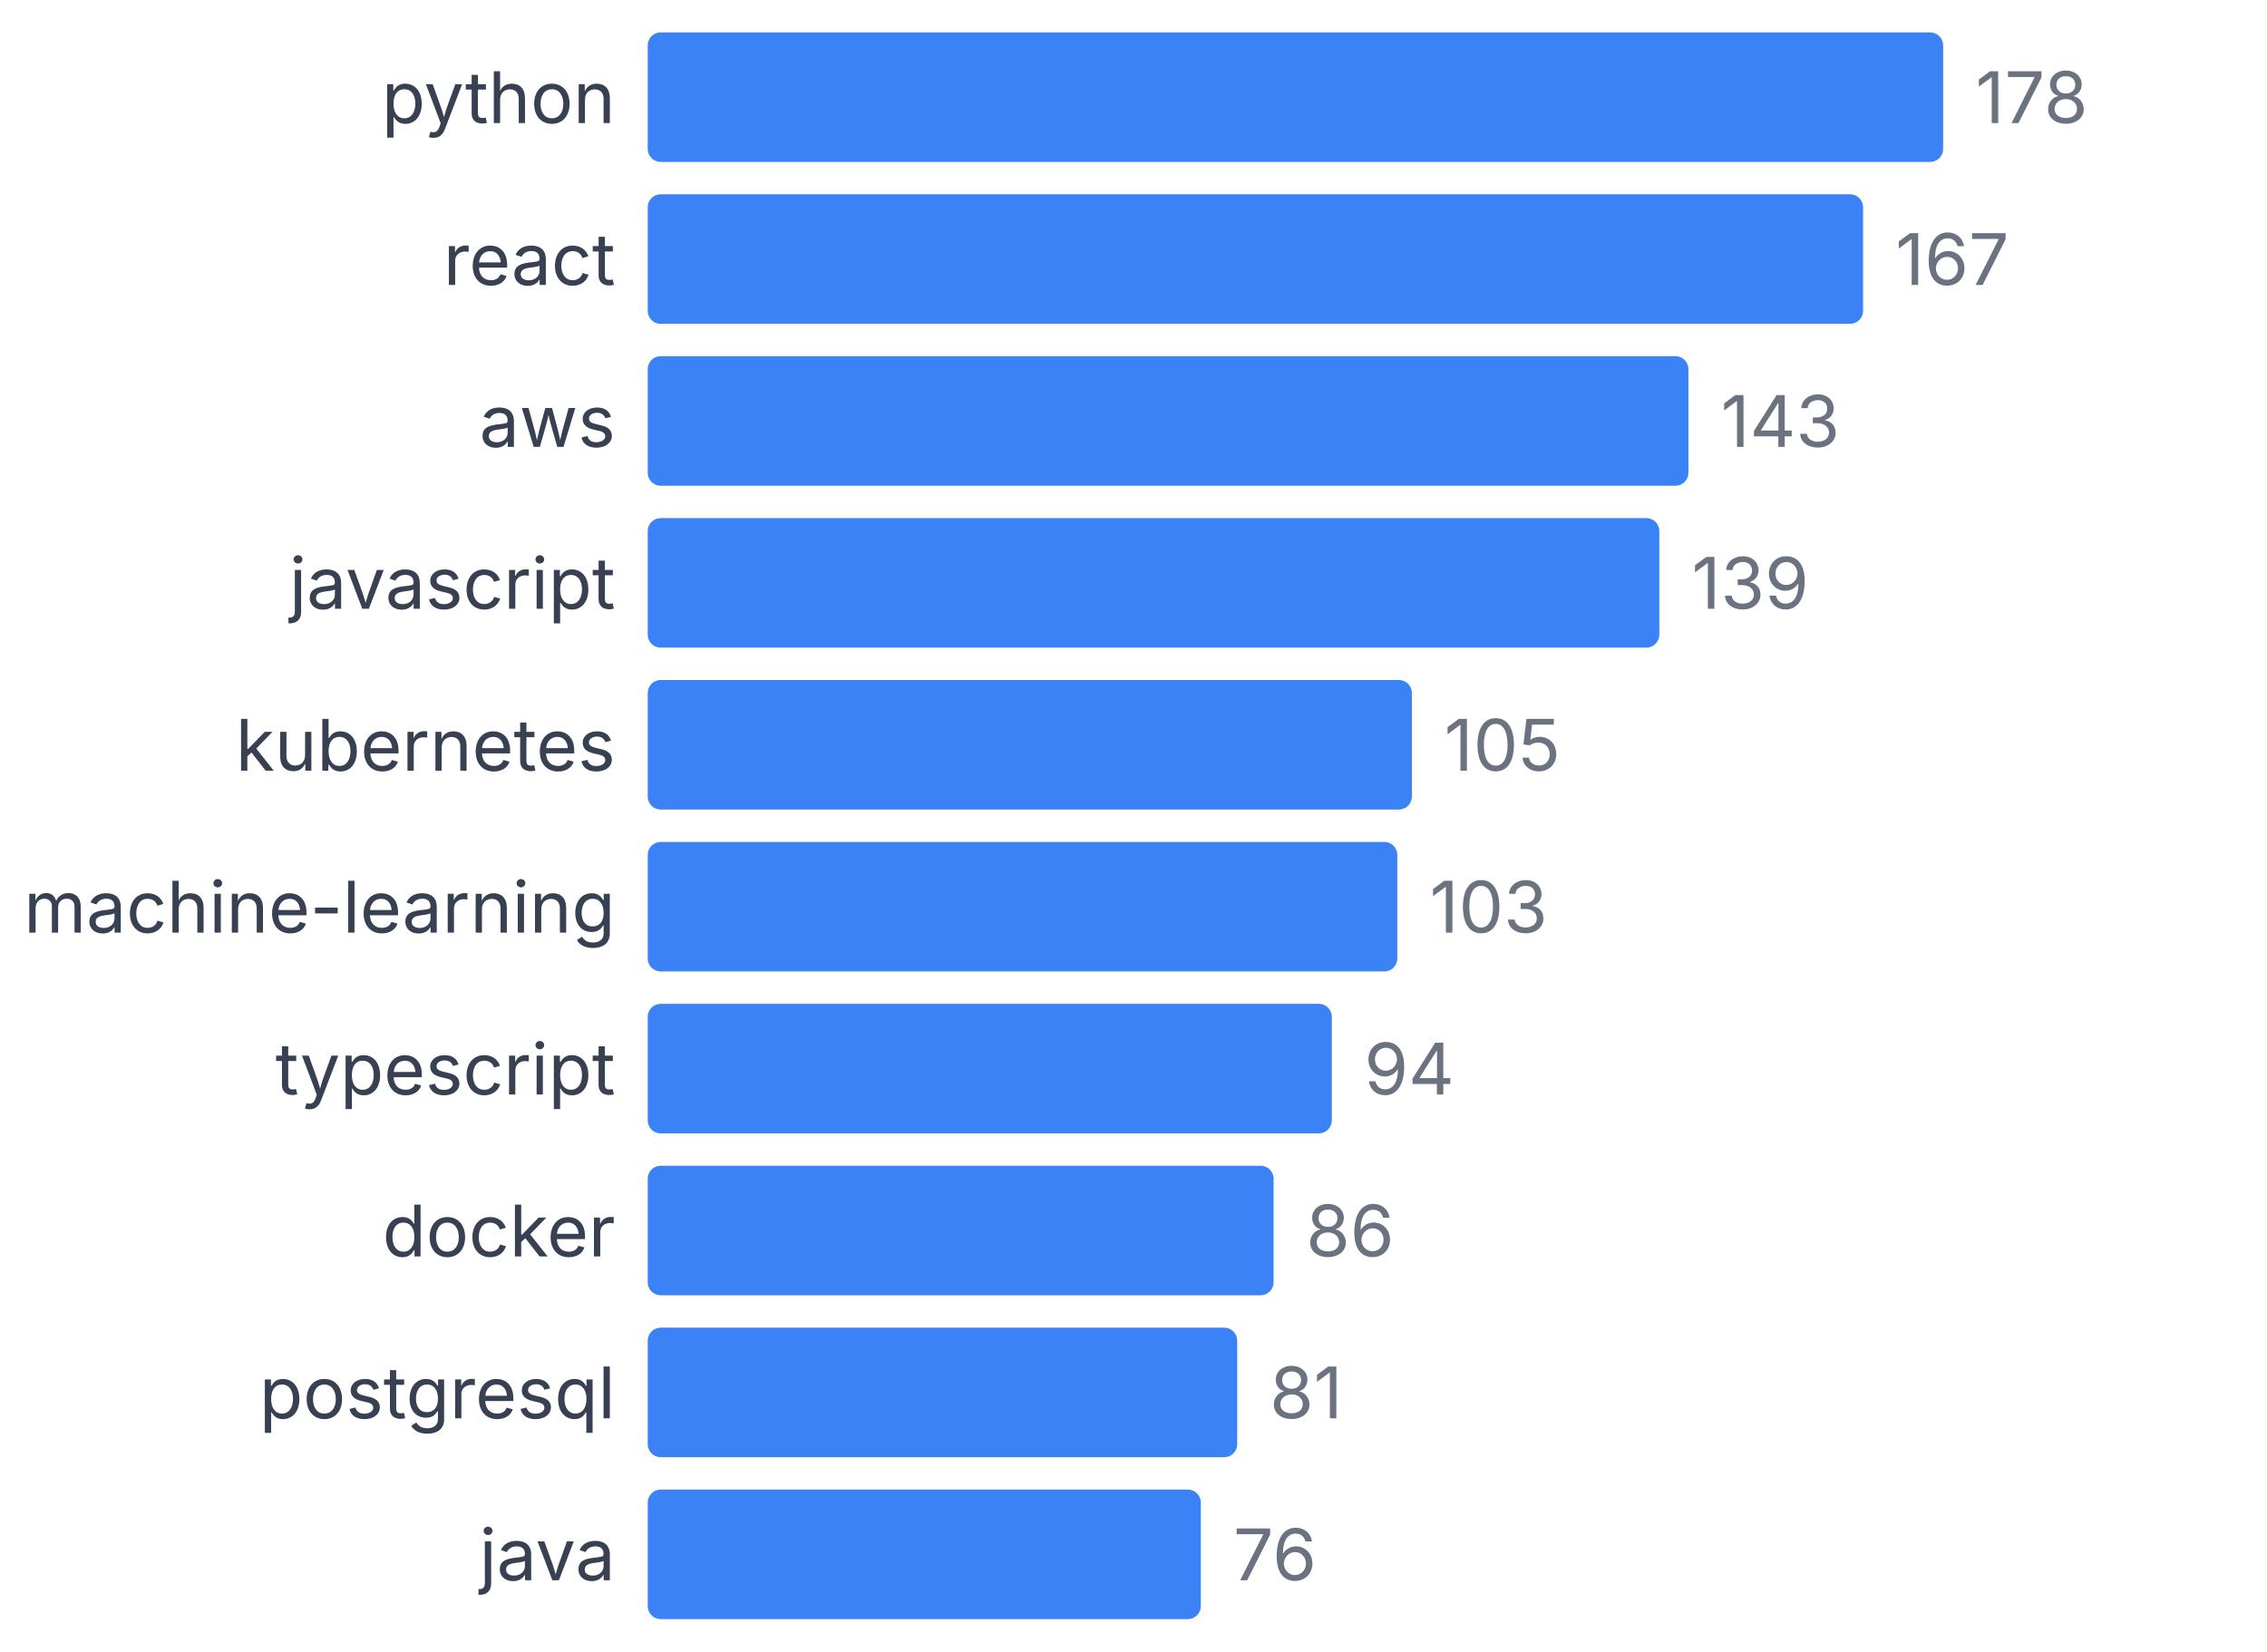
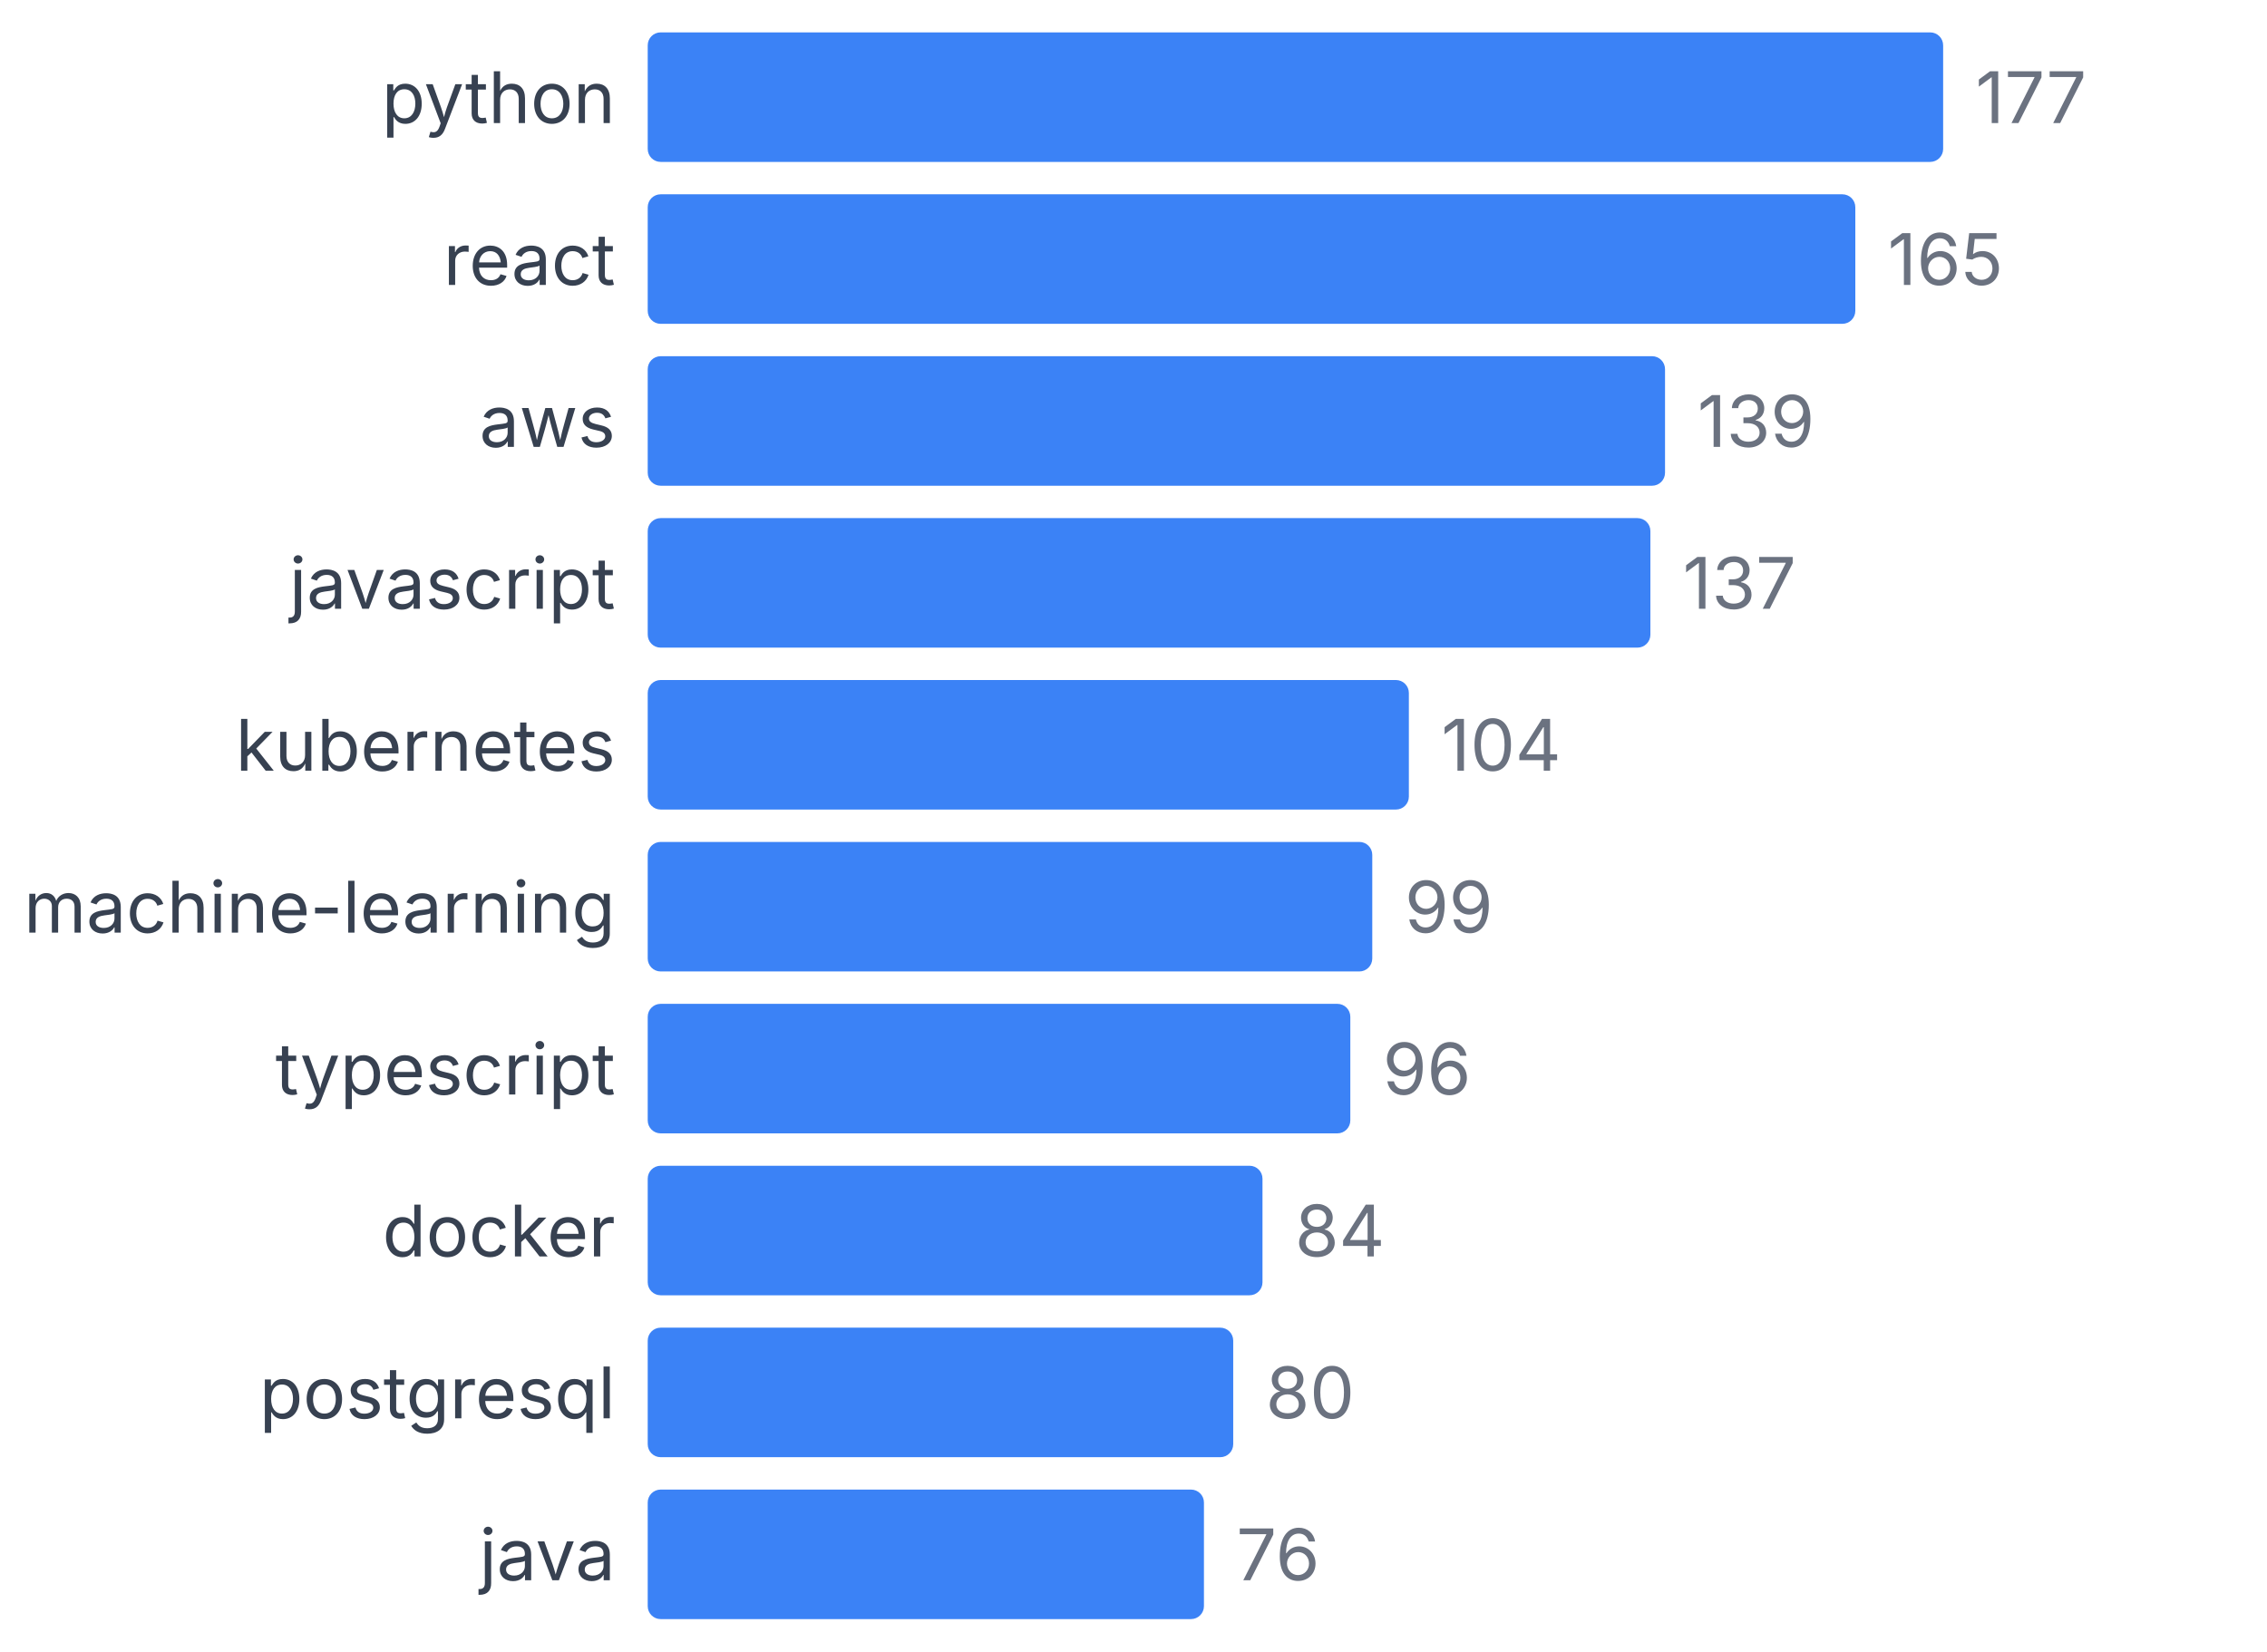
<svg xmlns="http://www.w3.org/2000/svg" width="350" height="255" viewBox="0 0 350 255">
  <style>
    text { font-family: system-ui, -apple-system, sans-serif; }
  </style>
  <text x="95" y="19" text-anchor="end" font-size="11" fill="#374151">python</text>
  <rect x="100" y="5" width="200" height="20" fill="#3b82f6" rx="2" />
-   <text x="305" y="19" font-size="11" fill="#6b7280">178</text>
+   <text x="305" y="19" font-size="11" fill="#6b7280">177</text>
  <text x="95" y="44" text-anchor="end" font-size="11" fill="#374151">react</text>
-   <rect x="100" y="30" width="187.64" height="20" fill="#3b82f6" rx="2" />
-   <text x="292.64" y="44" font-size="11" fill="#6b7280">167</text>
+   <rect x="100" y="30" width="186.441" height="20" fill="#3b82f6" rx="2" />
+   <text x="291.441" y="44" font-size="11" fill="#6b7280">165</text>
  <text x="95" y="69" text-anchor="end" font-size="11" fill="#374151">aws</text>
-   <rect x="100" y="55" width="160.674" height="20" fill="#3b82f6" rx="2" />
-   <text x="265.674" y="69" font-size="11" fill="#6b7280">143</text>
+   <rect x="100" y="55" width="157.062" height="20" fill="#3b82f6" rx="2" />
+   <text x="262.062" y="69" font-size="11" fill="#6b7280">139</text>
  <text x="95" y="94" text-anchor="end" font-size="11" fill="#374151">javascript</text>
-   <rect x="100" y="80" width="156.18" height="20" fill="#3b82f6" rx="2" />
-   <text x="261.18" y="94" font-size="11" fill="#6b7280">139</text>
+   <rect x="100" y="80" width="154.802" height="20" fill="#3b82f6" rx="2" />
+   <text x="259.802" y="94" font-size="11" fill="#6b7280">137</text>
  <text x="95" y="119" text-anchor="end" font-size="11" fill="#374151">kubernetes</text>
-   <rect x="100" y="105" width="117.978" height="20" fill="#3b82f6" rx="2" />
-   <text x="222.978" y="119" font-size="11" fill="#6b7280">105</text>
+   <rect x="100" y="105" width="117.514" height="20" fill="#3b82f6" rx="2" />
+   <text x="222.514" y="119" font-size="11" fill="#6b7280">104</text>
  <text x="95" y="144" text-anchor="end" font-size="11" fill="#374151">machine-learning</text>
-   <rect x="100" y="130" width="115.73" height="20" fill="#3b82f6" rx="2" />
-   <text x="220.73" y="144" font-size="11" fill="#6b7280">103</text>
+   <rect x="100" y="130" width="111.864" height="20" fill="#3b82f6" rx="2" />
+   <text x="216.864" y="144" font-size="11" fill="#6b7280">99</text>
  <text x="95" y="169" text-anchor="end" font-size="11" fill="#374151">typescript</text>
-   <rect x="100" y="155" width="105.618" height="20" fill="#3b82f6" rx="2" />
-   <text x="210.618" y="169" font-size="11" fill="#6b7280">94</text>
+   <rect x="100" y="155" width="108.475" height="20" fill="#3b82f6" rx="2" />
+   <text x="213.475" y="169" font-size="11" fill="#6b7280">96</text>
  <text x="95" y="194" text-anchor="end" font-size="11" fill="#374151">docker</text>
-   <rect x="100" y="180" width="96.629" height="20" fill="#3b82f6" rx="2" />
-   <text x="201.629" y="194" font-size="11" fill="#6b7280">86</text>
+   <rect x="100" y="180" width="94.915" height="20" fill="#3b82f6" rx="2" />
+   <text x="199.915" y="194" font-size="11" fill="#6b7280">84</text>
  <text x="95" y="219" text-anchor="end" font-size="11" fill="#374151">postgresql</text>
-   <rect x="100" y="205" width="91.011" height="20" fill="#3b82f6" rx="2" />
-   <text x="196.011" y="219" font-size="11" fill="#6b7280">81</text>
+   <rect x="100" y="205" width="90.395" height="20" fill="#3b82f6" rx="2" />
+   <text x="195.395" y="219" font-size="11" fill="#6b7280">80</text>
  <text x="95" y="244" text-anchor="end" font-size="11" fill="#374151">java</text>
-   <rect x="100" y="230" width="85.393" height="20" fill="#3b82f6" rx="2" />
-   <text x="190.393" y="244" font-size="11" fill="#6b7280">76</text>
+   <rect x="100" y="230" width="85.876" height="20" fill="#3b82f6" rx="2" />
+   <text x="190.876" y="244" font-size="11" fill="#6b7280">76</text>
</svg>
